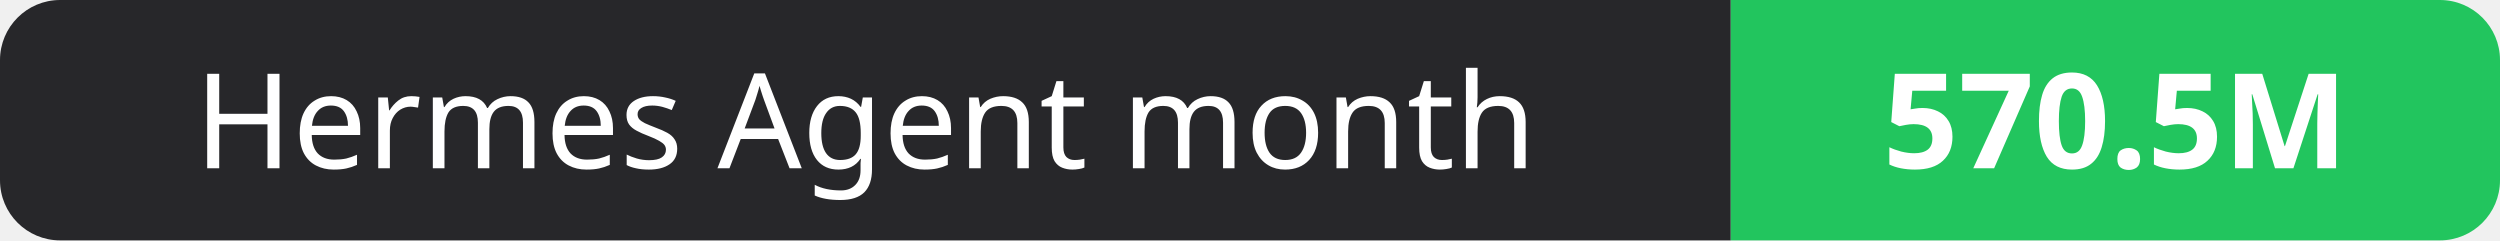
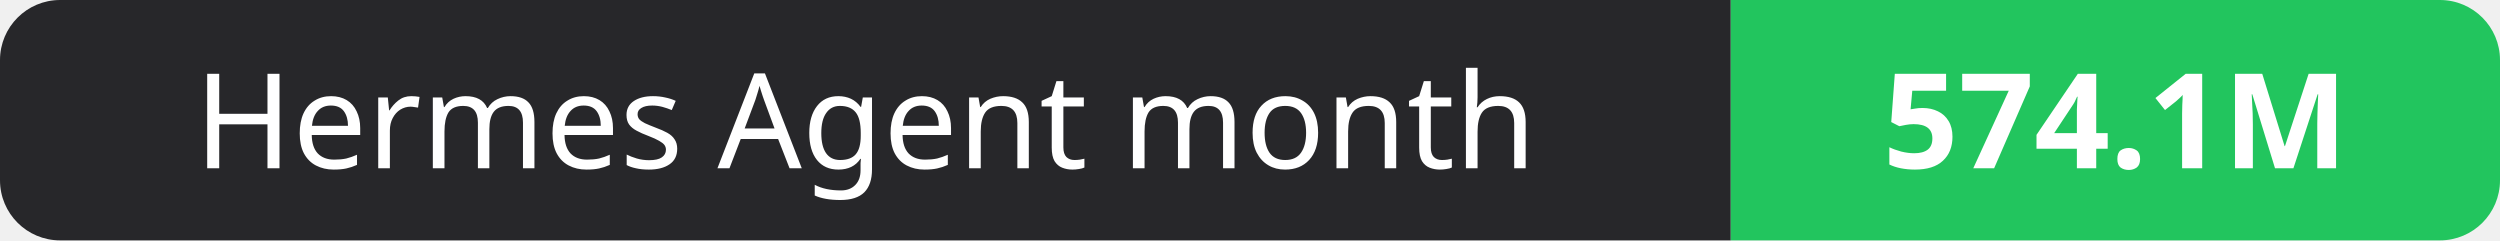
- <svg xmlns="http://www.w3.org/2000/svg" width="208" height="20" role="img" aria-label="Hermes Agent month: 570.5M">
+ <svg xmlns="http://www.w3.org/2000/svg" width="208" height="20" role="img" aria-label="Hermes Agent month: 574.1M">
  <clipPath id="r">
    <rect width="208" height="20" rx="5" fill="#fff" />
  </clipPath>
  <g clip-path="url(#r)">
    <rect width="144" height="20" fill="#27272a" />
    <rect x="144" width="64" height="20" fill="#22c55e" />
  </g>
  <g fill="#fff" text-anchor="middle" font-family="Verdana,Geneva,sans-serif" font-size="11">
    <text x="72.0" y="14">Hermes Agent month</text>
-     <text x="176.0" y="14" font-weight="700">570.5M</text>
+     <text x="176.0" y="14" font-weight="700">574.1M</text>
  </g>
</svg>
